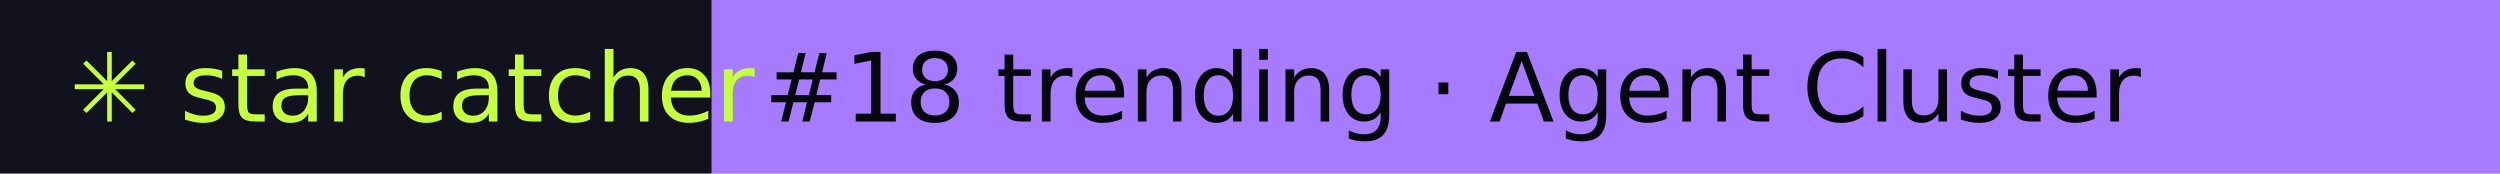
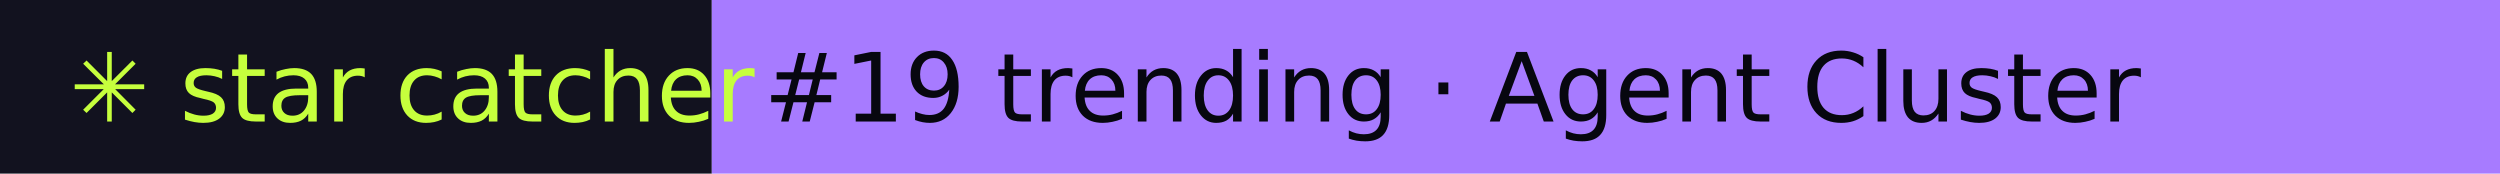
- <svg xmlns="http://www.w3.org/2000/svg" width="288" height="20" role="img" aria-label="star catcher: #18 trending · Agent Cluster">
+ <svg xmlns="http://www.w3.org/2000/svg" width="288" height="20" role="img" aria-label="star catcher: #19 trending · Agent Cluster">
  <rect width="82" height="20" fill="#12121F" />
  <rect x="82" width="206" height="20" fill="#A77BFF" />
  <g font-family="Verdana,DejaVu Sans,sans-serif" font-size="11">
    <text x="8" y="14" fill="#C6FF3D">✳ star catcher</text>
-     <text x="88" y="14" fill="#07070F">#18 trending · Agent Cluster</text>
+     <text x="88" y="14" fill="#07070F">#19 trending · Agent Cluster</text>
  </g>
</svg>
